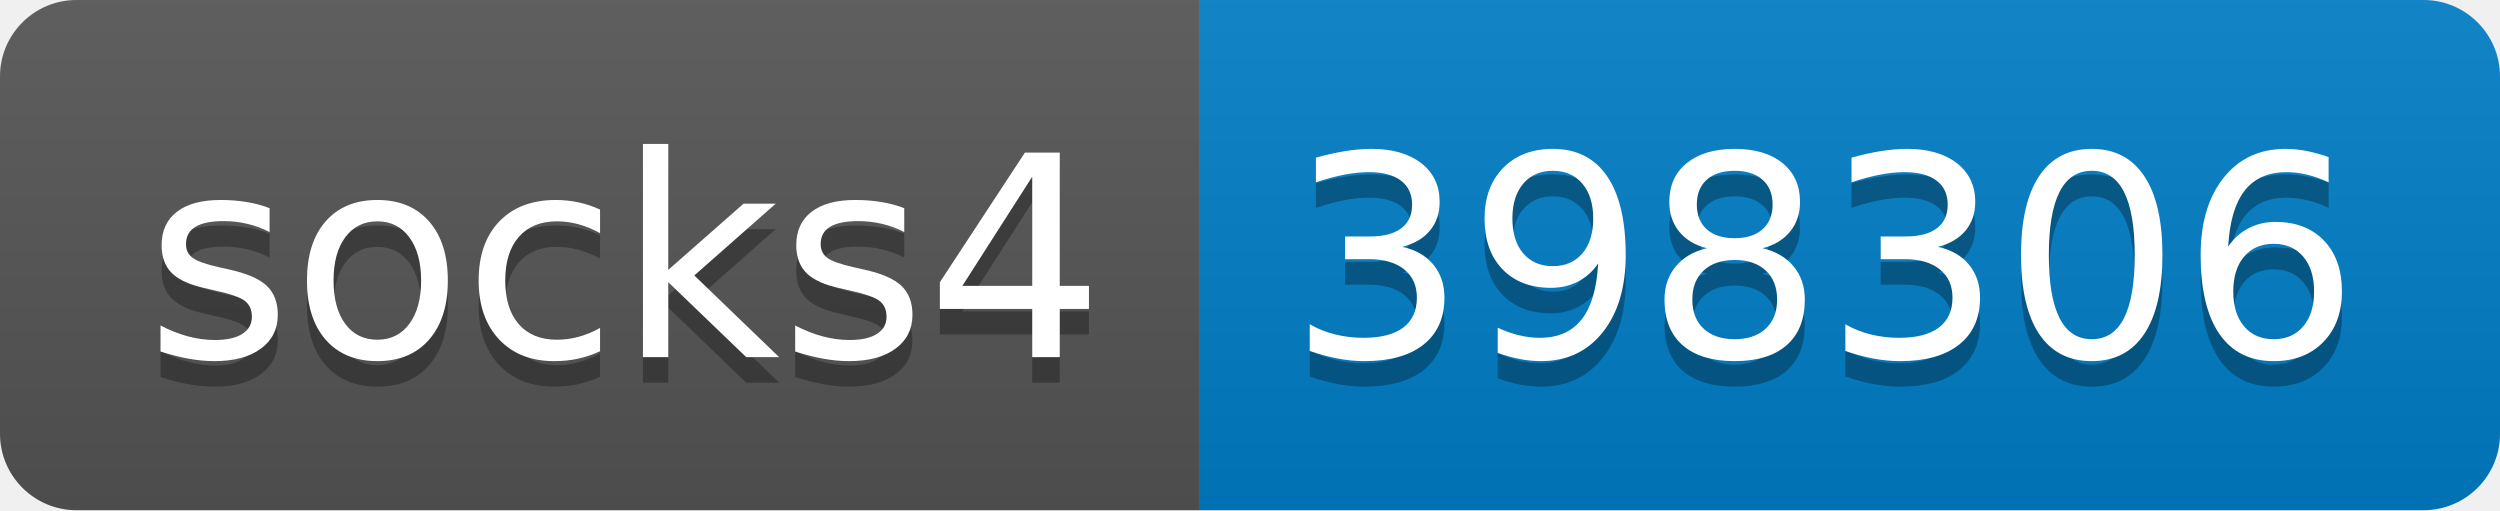
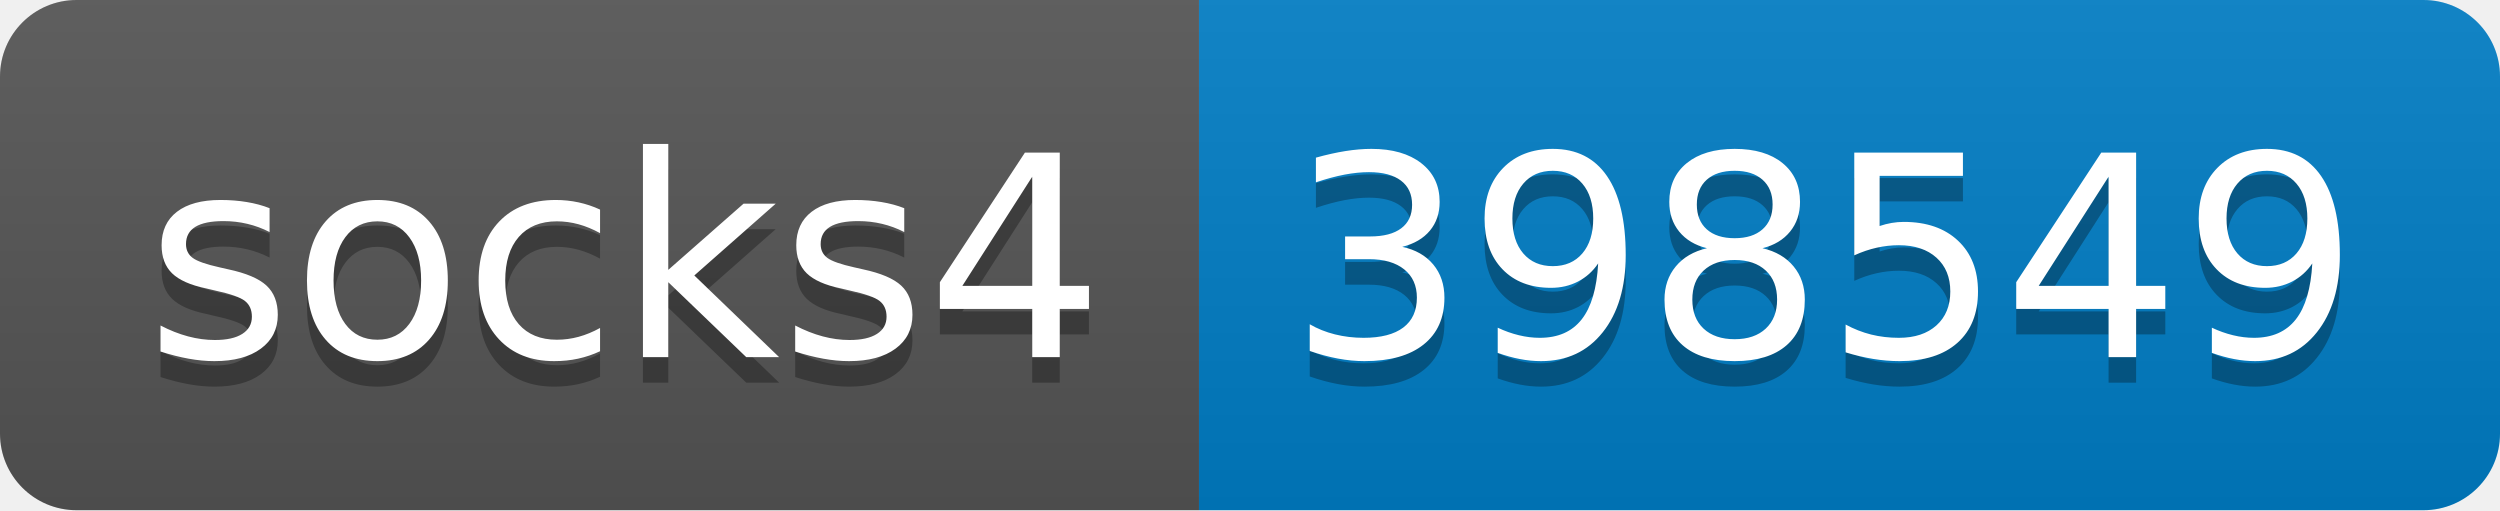
- <svg xmlns="http://www.w3.org/2000/svg" width="98" height="20" role="img" aria-label="socks4: 398306">
+ <svg xmlns="http://www.w3.org/2000/svg" width="98" height="20" role="img" aria-label="socks4: 398549">
  <linearGradient id="s" x2="0" y2="100%">
    <stop offset="0" stop-color="#bbb" stop-opacity=".1" />
    <stop offset="1" stop-opacity=".1" />
  </linearGradient>
  <clipPath id="r">
    <rect width="98" height="20" rx="3" fill="#fff" />
  </clipPath>
  <g clip-path="url(#r)">
    <rect width="47" height="20" fill="#555" />
    <rect x="47" width="51" height="20" fill="#007ec6" />
    <rect width="98" height="20" fill="url(#s)" />
  </g>
  <g fill="#fff" text-anchor="middle" font-family="Verdana,Geneva,DejaVu Sans,sans-serif" text-rendering="geometricPrecision" font-size="110">
    <text aria-hidden="true" x="245" y="150" fill="#010101" fill-opacity=".3" transform="scale(.1)" textLength="370">socks4</text>
    <text x="245" y="140" transform="scale(.1)" fill="#fff" textLength="370">socks4</text>
-     <text aria-hidden="true" x="715" y="150" fill="#010101" fill-opacity=".3" transform="scale(.1)" textLength="410">398306</text>
-     <text x="715" y="140" transform="scale(.1)" fill="#fff" textLength="410">398306</text>
+     <text aria-hidden="true" x="715" y="150" fill="#010101" fill-opacity=".3" transform="scale(.1)" textLength="410">398549</text>
+     <text x="715" y="140" transform="scale(.1)" fill="#fff" textLength="410">398549</text>
  </g>
</svg>
